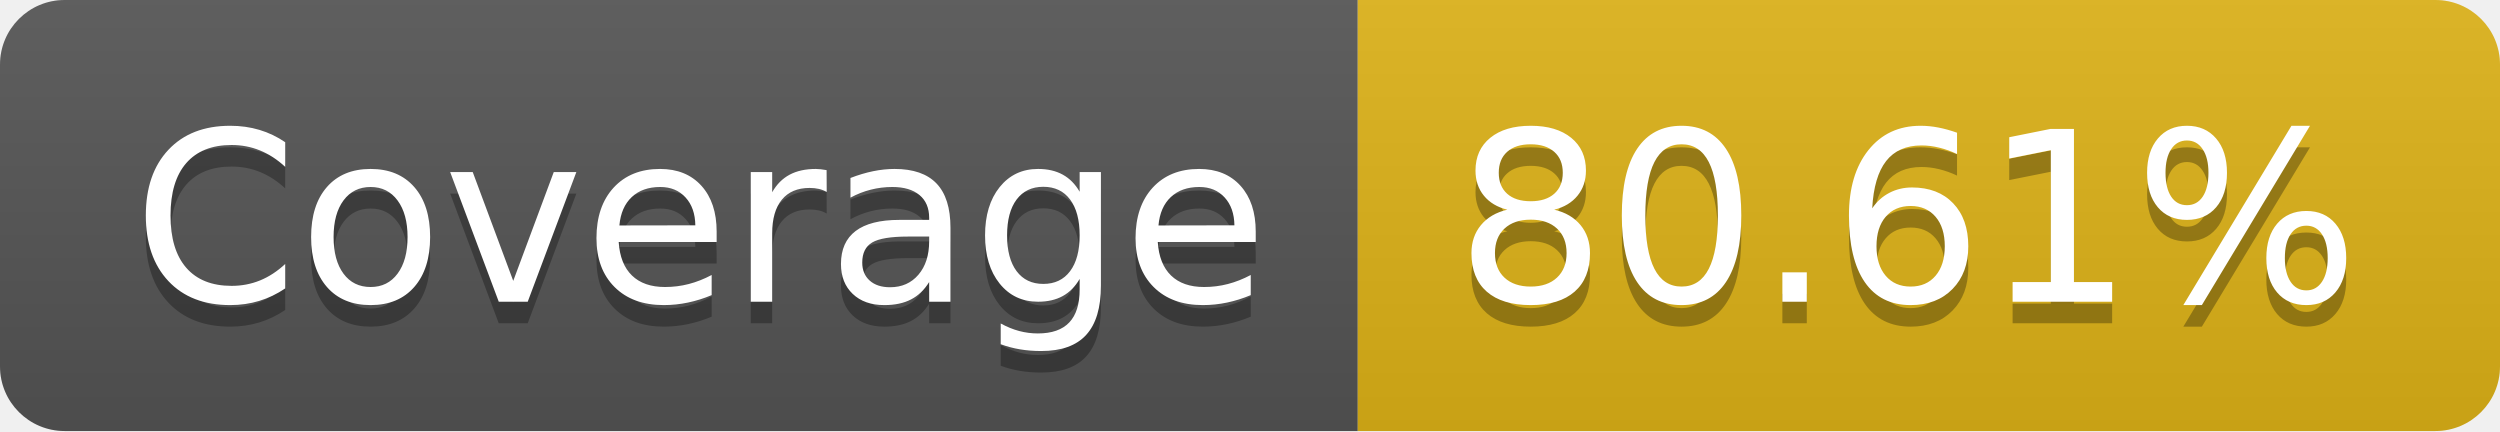
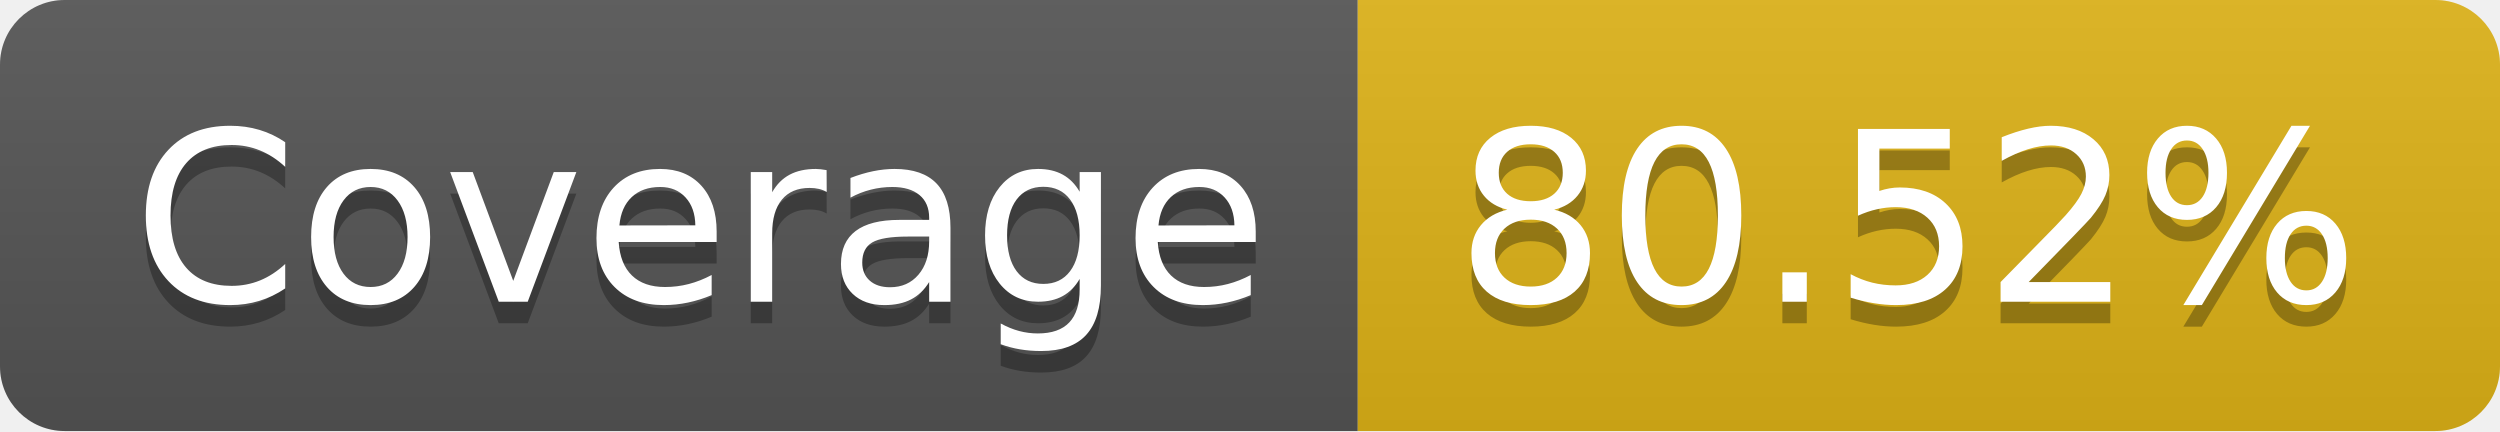
- <svg xmlns="http://www.w3.org/2000/svg" width="116" height="20" role="img" aria-label="Coverage: 80.61%">
+ <svg xmlns="http://www.w3.org/2000/svg" width="116" height="20" role="img" aria-label="Coverage: 80.52%">
  <linearGradient id="s" x2="0" y2="100%">
    <stop offset="0" stop-color="#bbb" stop-opacity=".1" />
    <stop offset="1" stop-opacity=".1" />
  </linearGradient>
  <clipPath id="r">
    <rect width="116" height="20" rx="3" fill="#fff" />
  </clipPath>
  <g clip-path="url(#r)">
    <rect width="63" height="20" fill="#555" />
    <rect x="63" width="53" height="20" fill="#dfb317" />
    <rect width="116" height="20" fill="url(#s)" />
  </g>
  <g fill="#fff" text-anchor="middle" font-family="Verdana,Geneva,DejaVu Sans,sans-serif" text-rendering="geometricPrecision" font-size="110">
    <text aria-hidden="true" x="325" y="150" fill="#010101" fill-opacity=".3" transform="scale(.1)" textLength="530">Coverage</text>
    <text x="325" y="140" transform="scale(.1)" fill="#fff" textLength="530">Coverage</text>
-     <text aria-hidden="true" x="885" y="150" fill="#010101" fill-opacity=".3" transform="scale(.1)" textLength="430">80.61%</text>
-     <text x="885" y="140" transform="scale(.1)" fill="#fff" textLength="430">80.61%</text>
+     <text aria-hidden="true" x="885" y="150" fill="#010101" fill-opacity=".3" transform="scale(.1)" textLength="430">80.52%</text>
+     <text x="885" y="140" transform="scale(.1)" fill="#fff" textLength="430">80.52%</text>
  </g>
</svg>
